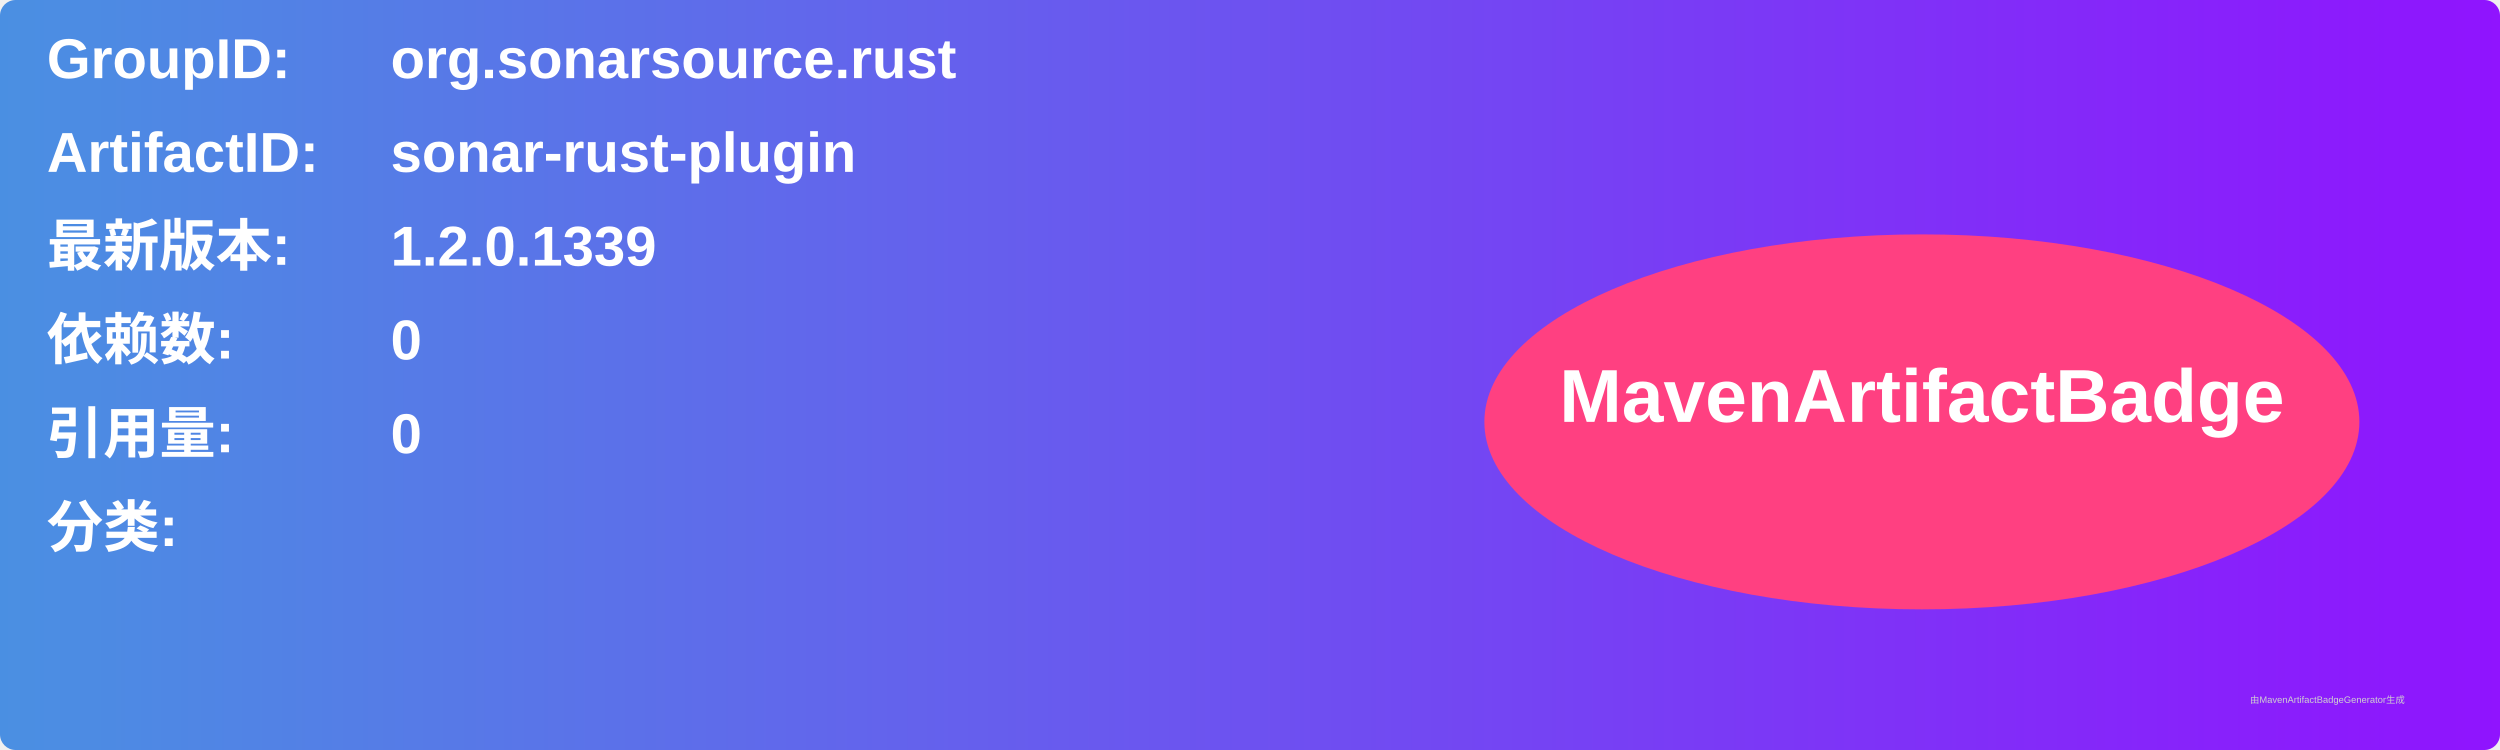
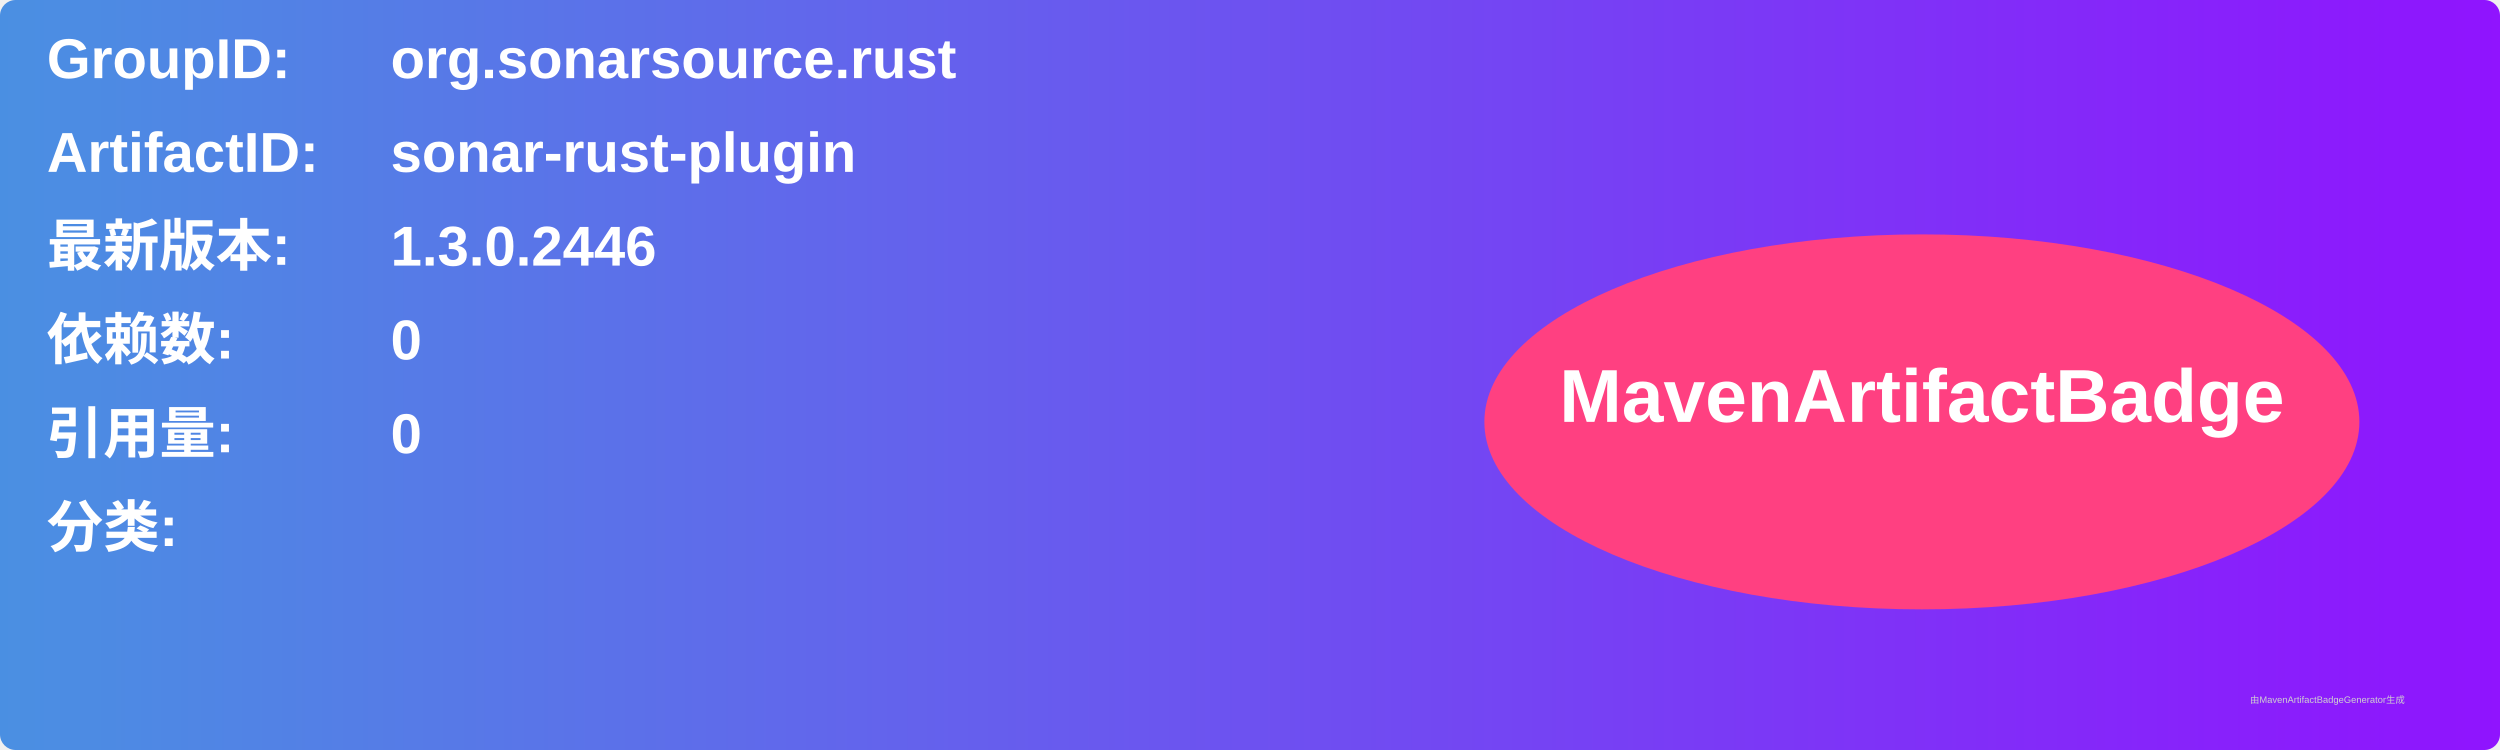
<svg xmlns="http://www.w3.org/2000/svg" width="800" height="240" viewBox="0 0 800 240">
  <linearGradient id="grad" x1="0%" y1="0%" x2="100%" y2="0%">
    <stop offset="0%" stop-color="#4a90e2" />
    <stop offset="100%" stop-color="#9013fe" />
  </linearGradient>
  <rect width="100%" height="100%" rx="5" ry="5" fill="url(#grad)" />
  <g transform="translate(15, 15)">
    <text x="0" y="10" font-family="Arial" font-size="18" fill="white" font-weight="bold" width="260">GroupID:</text>
    <text x="110" y="10" font-family="Arial" font-size="18" fill="white" font-weight="bold" width="460">org.sonarsource.rust</text>
    <text x="0" y="40" font-family="Arial" font-size="18" fill="white" font-weight="bold" width="260">ArtifactID:</text>
    <text x="110" y="40" font-family="Arial" font-size="18" fill="white" font-weight="bold" width="460">sonar-rust-plugin</text>
    <text x="0" y="70" font-family="Arial" font-size="18" fill="white" font-weight="bold">最新版本:</text>
    <text x="110" y="70" font-family="Arial" font-size="18" fill="white" font-weight="bold">
-       <tspan font-weight="bold">1.2.0.1339</tspan>
+       <tspan font-weight="bold">1.3.0.2446</tspan>
    </text>
    <text x="0" y="100" font-family="Arial" font-size="18" fill="white" font-weight="bold">依赖数: </text>
    <text x="110" y="100" font-family="Arial" font-size="18" fill="white">
      <tspan font-weight="bold">0</tspan>
    </text>
    <text x="0" y="130" font-family="Arial" font-size="18" fill="white" font-weight="bold">引用量: </text>
    <text x="110" y="130" font-family="Arial" font-size="18" fill="white">
      <tspan font-weight="bold">0</tspan>
    </text>
    <text x="0" y="160" font-family="Arial" font-size="18" fill="white" font-weight="bold">分类:</text>
    <text x="10" y="190" font-family="Arial" font-size="10" fill="white">
      <tspan font-weight="bold" />
    </text>
    <ellipse cx="600" cy="120" rx="140" ry="60" fill="#ff4081" />
    <text x="600" y="120" text-anchor="middle" font-family="Arial" font-size="24" fill="white" font-weight="bold">MavenArtifactBadge</text>
  </g>
  <text x="720" y="225" font-family="Arial" font-size="3" fill="#d0d0d0">由MavenArtifactBadgeGenerator生成</text>
</svg>
